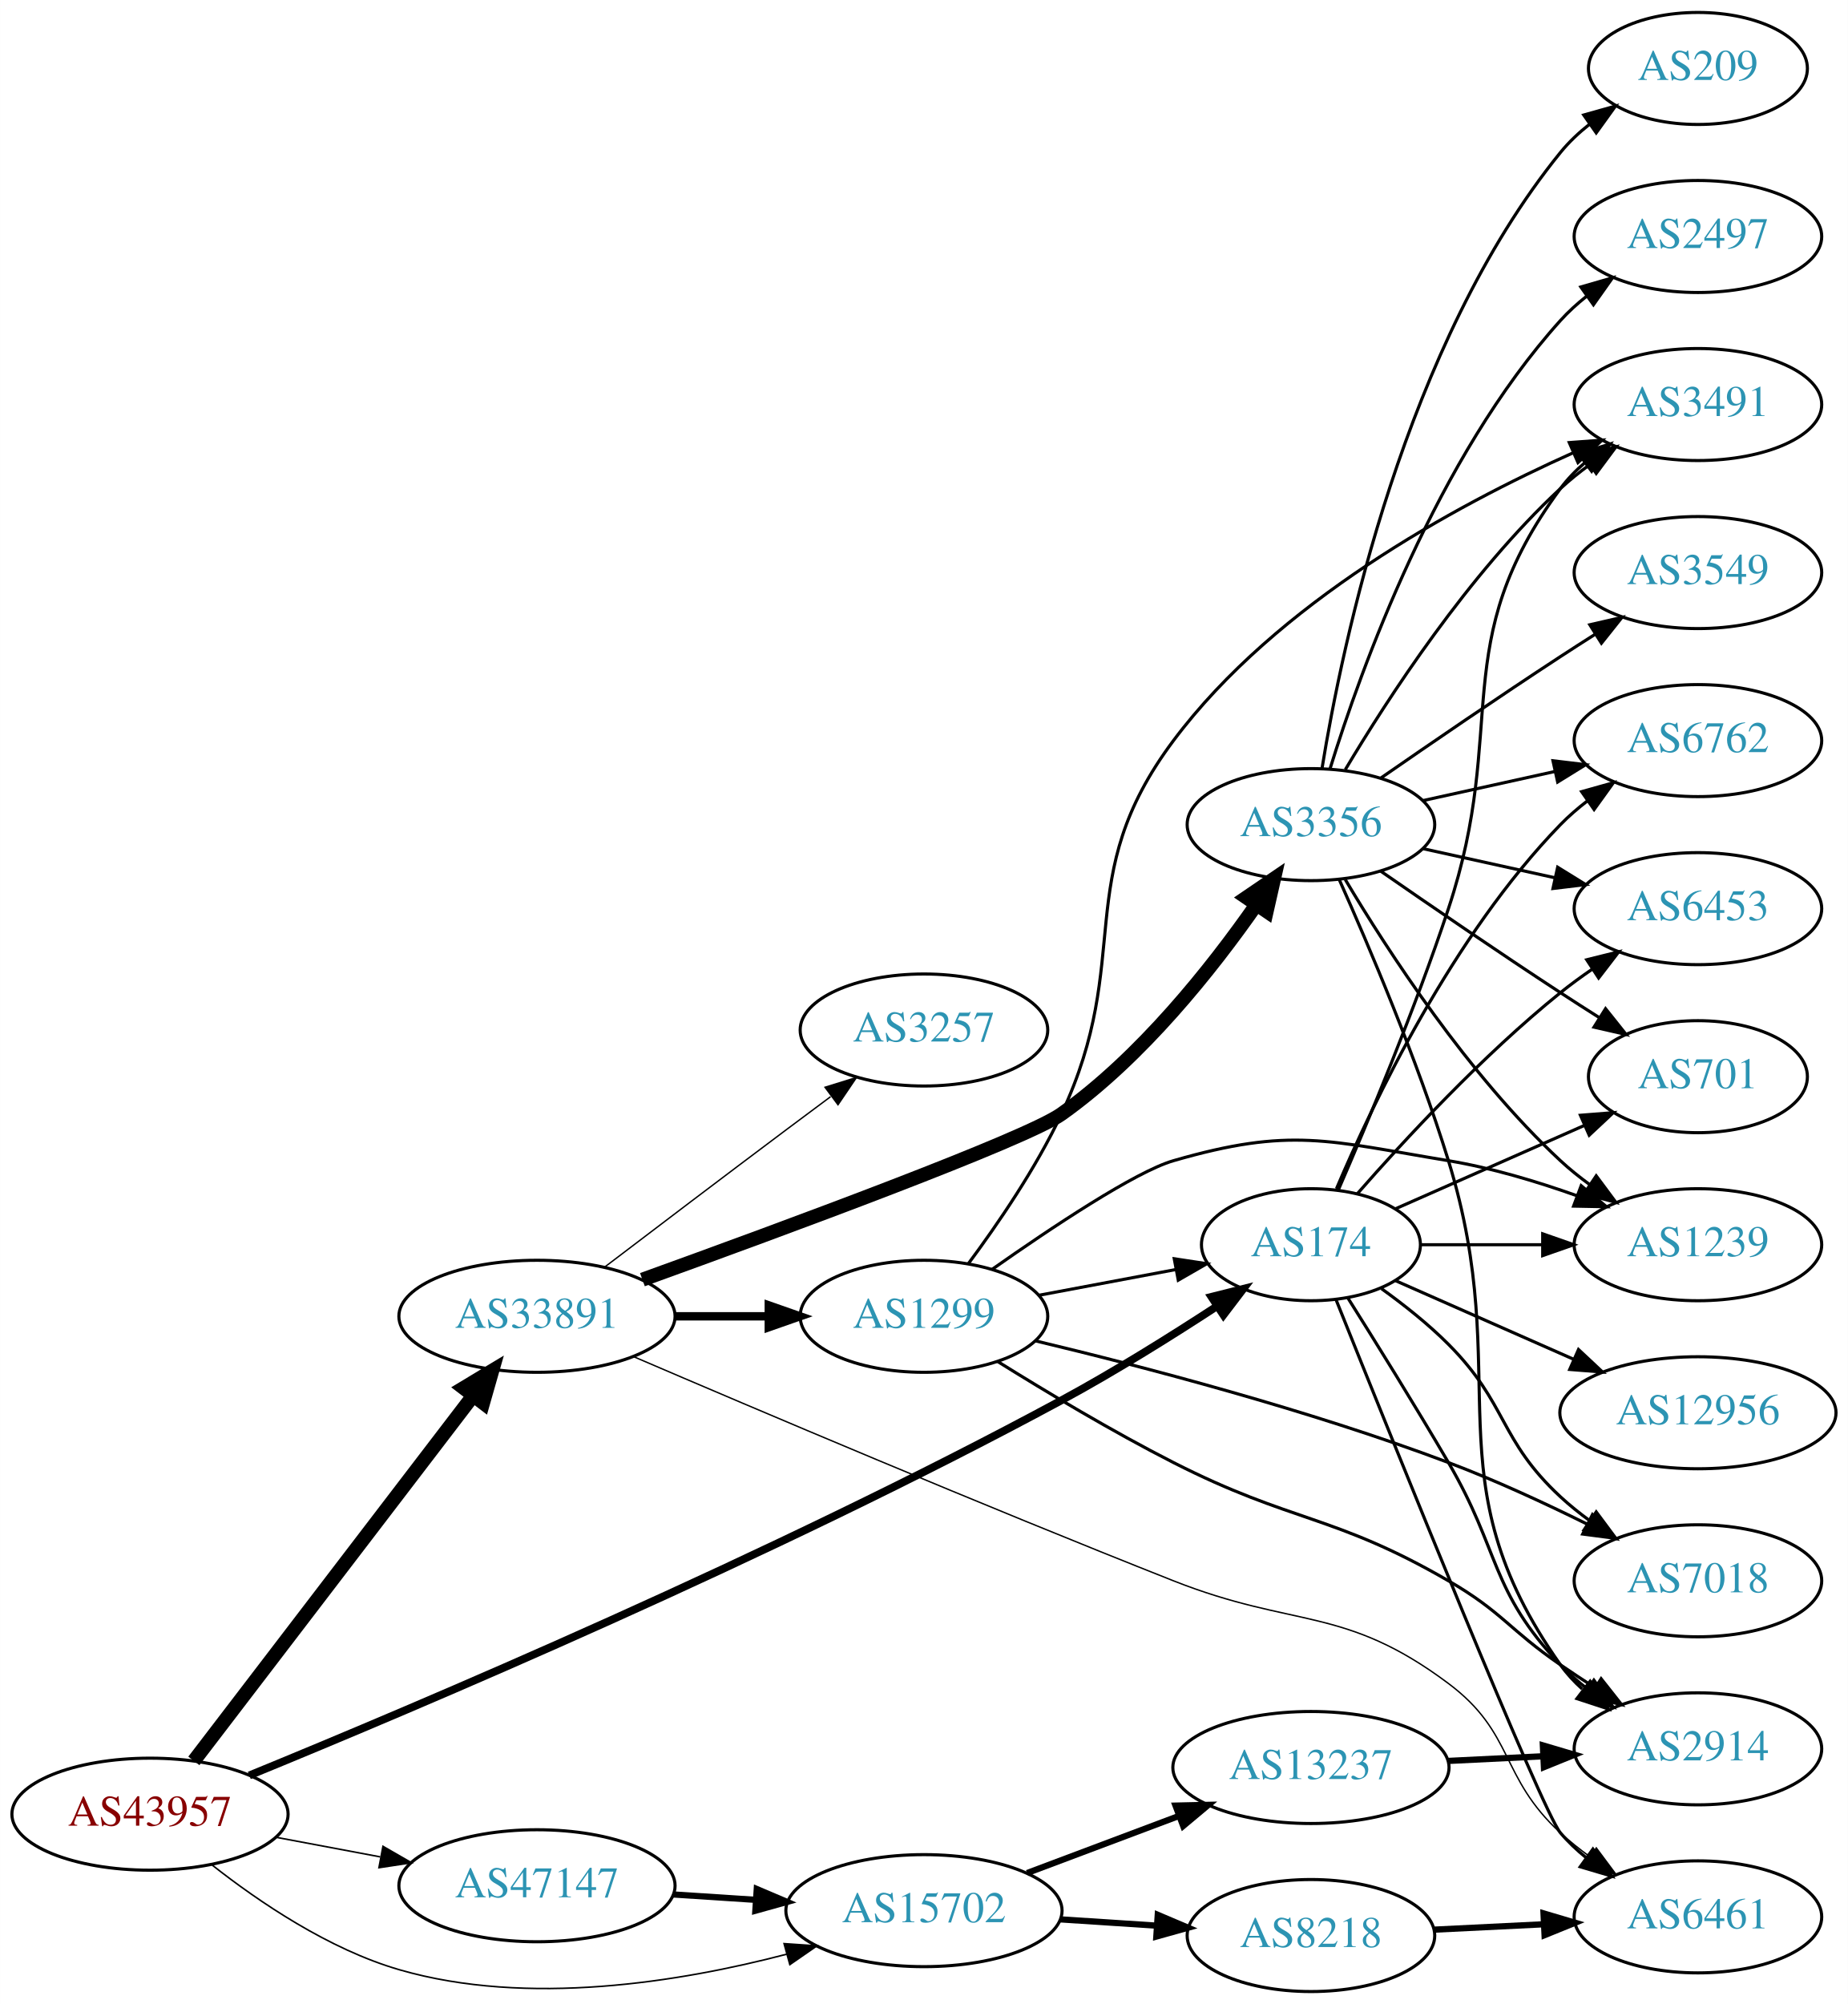
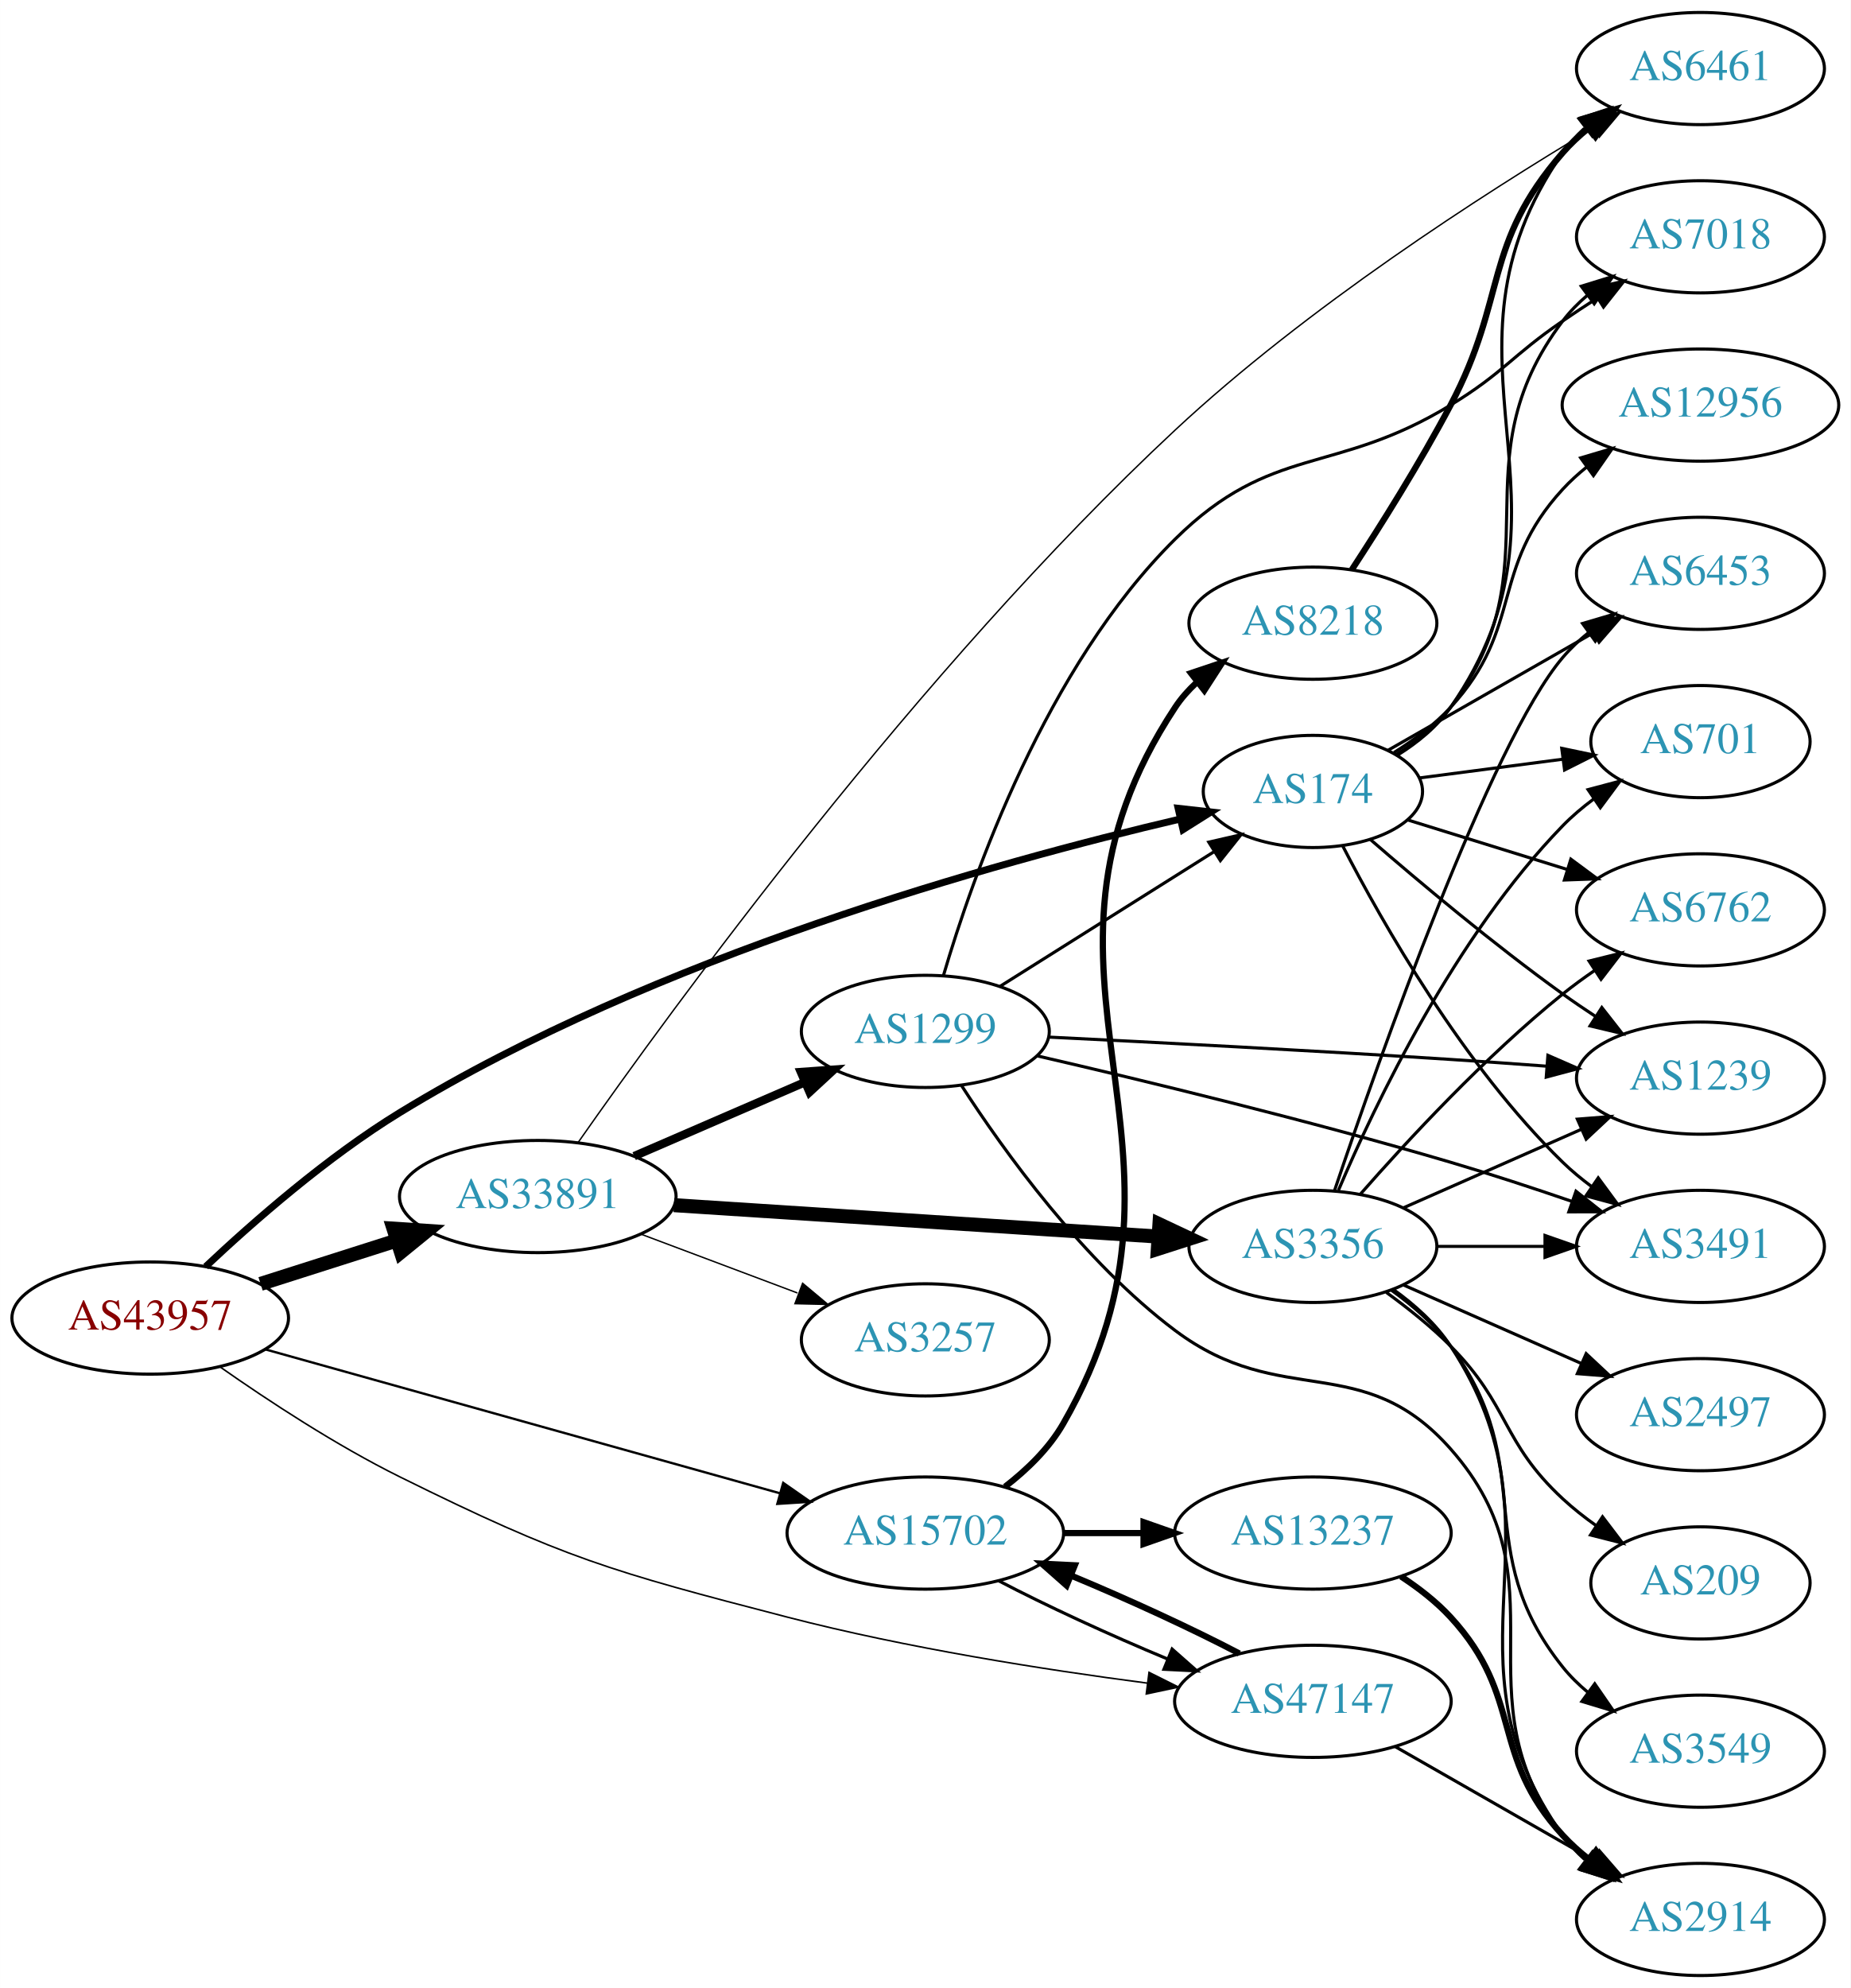
- <svg xmlns="http://www.w3.org/2000/svg" xmlns:xlink="http://www.w3.org/1999/xlink" width="594pt" height="644pt" viewBox="0.00 0.00 593.96 644.00">
-   <g id="graph0" class="graph" transform="scale(1 1) rotate(0) translate(4 640)">
-     <polygon fill="white" stroke="none" points="-4,4 -4,-640 589.961,-640 589.961,4 -4,4" />
+ <svg xmlns="http://www.w3.org/2000/svg" xmlns:xlink="http://www.w3.org/1999/xlink" width="594pt" height="638pt" viewBox="0.00 0.00 593.96 638.00">
+   <g id="graph0" class="graph" transform="scale(1 1) rotate(0) translate(4 634)">
+     <polygon fill="white" stroke="none" points="-4,4 -4,-634 589.961,-634 589.961,4 -4,4" />
    <g id="node1" class="node">
      <g id="a_node1">
        <a xlink:href="/asn/43957" xlink:title="AS43957 ~ WNT Telecommunication GmbH [AT]">
-           <ellipse fill="#ffffff" stroke="black" cx="44.196" cy="-57" rx="44.393" ry="18" />
-           <text text-anchor="middle" x="44.196" y="-53.3" font-family="Times,serif" font-size="14.00" fill="#880000">AS43957</text>
+           <ellipse fill="#ffffff" stroke="black" cx="44.196" cy="-211" rx="44.393" ry="18" />
+           <text text-anchor="middle" x="44.196" y="-207.3" font-family="Times,serif" font-size="14.00" fill="#880000">AS43957</text>
        </a>
      </g>
    </g>
    <g id="node2" class="node">
      <g id="a_node2">
        <a xlink:href="/asn/174" xlink:title="AS174 ~ Cogent Communications [US]">
-           <ellipse fill="#ffffff" stroke="black" cx="417.373" cy="-240" rx="35.194" ry="18" />
-           <text text-anchor="middle" x="417.373" y="-236.3" font-family="Times,serif" font-size="14.00" fill="#2c94b3">AS174</text>
+           <ellipse fill="#ffffff" stroke="black" cx="417.373" cy="-380" rx="35.194" ry="18" />
+           <text text-anchor="middle" x="417.373" y="-376.3" font-family="Times,serif" font-size="14.00" fill="#2c94b3">AS174</text>
        </a>
      </g>
    </g>
    <g id="edge1" class="edge">
-       <path fill="none" stroke="black" stroke-width="2.5" d="M76.121,-69.455C130.154,-91.573 244.795,-140.096 337.176,-190 354.118,-199.152 372.333,-210.536 387.017,-220.129" />
-       <polygon fill="black" stroke="black" stroke-width="2.5" points="385.387,-223.247 395.661,-225.834 389.243,-217.404 385.387,-223.247" />
+       <path fill="none" stroke="black" stroke-width="2.25" d="M61.995,-227.518C77.304,-241.931 101.029,-262.716 124.392,-277 206.158,-326.993 315.659,-357.311 374.6,-371.11" />
+       <polygon fill="black" stroke="black" stroke-width="2.25" points="374.123,-374.591 384.653,-373.417 375.689,-367.769 374.123,-374.591" />
    </g>
    <g id="node3" class="node">
      <g id="a_node3">
        <a xlink:href="/asn/15702" xlink:title="AS15702 ~ Onstage Online GmbH [AT]">
-           <ellipse fill="#ffffff" stroke="black" cx="292.98" cy="-26" rx="44.393" ry="18" />
-           <text text-anchor="middle" x="292.98" y="-22.3" font-family="Times,serif" font-size="14.00" fill="#2c94b3">AS15702</text>
+           <ellipse fill="#ffffff" stroke="black" cx="292.98" cy="-142" rx="44.393" ry="18" />
+           <text text-anchor="middle" x="292.98" y="-138.3" font-family="Times,serif" font-size="14.00" fill="#2c94b3">AS15702</text>
        </a>
      </g>
    </g>
    <g id="edge2" class="edge">
-       <path fill="none" stroke="black" stroke-width="0.5" d="M64.178,-40.646C79.344,-28.722 101.743,-13.551 124.392,-7 165.61,4.923 214.551,-3.029 248.869,-12.009" />
-       <polygon fill="black" stroke="black" stroke-width="0.5" points="248.012,-15.404 258.582,-14.681 249.869,-8.654 248.012,-15.404" />
+       <path fill="none" stroke="black" stroke-width="0.75" d="M81.081,-200.967C124.762,-188.754 198.588,-168.112 246.29,-154.775" />
+       <polygon fill="black" stroke="black" stroke-width="0.75" points="247.364,-158.109 256.053,-152.045 245.479,-151.367 247.364,-158.109" />
    </g>
    <g id="node4" class="node">
      <g id="a_node4">
        <a xlink:href="/asn/33891" xlink:title="AS33891 ~ CORE-BACKBONE GMBH GLOBAL NETWORK [DE]">
-           <ellipse fill="#ffffff" stroke="black" cx="168.588" cy="-217" rx="44.393" ry="18" />
-           <text text-anchor="middle" x="168.588" y="-213.3" font-family="Times,serif" font-size="14.00" fill="#2c94b3">AS33891</text>
+           <ellipse fill="#ffffff" stroke="black" cx="168.588" cy="-250" rx="44.393" ry="18" />
+           <text text-anchor="middle" x="168.588" y="-246.3" font-family="Times,serif" font-size="14.00" fill="#2c94b3">AS33891</text>
        </a>
      </g>
    </g>
    <g id="edge3" class="edge">
-       <path fill="none" stroke="black" stroke-width="4.5" d="M58.294,-74.123C79.806,-102.244 122.737,-158.367 147.916,-191.283" />
-       <polygon fill="black" stroke="black" stroke-width="4.5" points="145.01,-193.965 154.213,-199.515 151.265,-189.18 145.01,-193.965" />
+       <path fill="none" stroke="black" stroke-width="4.5" d="M79.615,-221.967C93.172,-226.288 108.914,-231.304 123.302,-235.888" />
+       <polygon fill="black" stroke="black" stroke-width="4.5" points="122.28,-239.695 133.004,-238.98 124.671,-232.192 122.28,-239.695" />
    </g>
    <g id="node5" class="node">
      <g id="a_node5">
        <a xlink:href="/asn/47147" xlink:title="AS47147 ~ ANEXIA Internetdienstleistungs GmbH [AT]">
-           <ellipse fill="#ffffff" stroke="black" cx="168.588" cy="-34" rx="44.393" ry="18" />
-           <text text-anchor="middle" x="168.588" y="-30.3" font-family="Times,serif" font-size="14.00" fill="#2c94b3">AS47147</text>
+           <ellipse fill="#ffffff" stroke="black" cx="417.373" cy="-88" rx="44.393" ry="18" />
+           <text text-anchor="middle" x="417.373" y="-84.3" font-family="Times,serif" font-size="14.00" fill="#2c94b3">AS47147</text>
        </a>
      </g>
    </g>
    <g id="edge4" class="edge">
-       <path fill="none" stroke="black" stroke-width="0.5" d="M84.595,-49.596C95.296,-47.585 107.019,-45.382 118.196,-43.282" />
-       <polygon fill="black" stroke="black" stroke-width="0.5" points="119.081,-46.677 128.263,-41.39 117.788,-39.797 119.081,-46.677" />
+       <path fill="none" stroke="black" stroke-width="0.5" d="M66.603,-195.331C82.111,-184.457 103.873,-170.156 124.392,-160 177.083,-133.92 191.87,-129.74 248.784,-115 286.92,-105.123 330.922,-98.199 364.267,-93.838" />
+       <polygon fill="black" stroke="black" stroke-width="0.5" points="364.778,-97.301 374.255,-92.566 363.893,-90.357 364.778,-97.301" />
    </g>
    <g id="node6" class="node">
      <g id="a_node6">
-         <a xlink:href="/asn/6762" xlink:title="AS6762 ~ TELECOM ITALIA SPARKLE S.p.A. [IT]">
-           <ellipse fill="#ffffff" stroke="black" cx="541.765" cy="-402" rx="39.794" ry="18" />
-           <text text-anchor="middle" x="541.765" y="-398.3" font-family="Times,serif" font-size="14.00" fill="#2c94b3">AS6762</text>
+         <a xlink:href="/asn/3491" xlink:title="AS3491 ~ PCCW Global, Inc. [US]">
+           <ellipse fill="#ffffff" stroke="black" cx="541.765" cy="-234" rx="39.794" ry="18" />
+           <text text-anchor="middle" x="541.765" y="-230.3" font-family="Times,serif" font-size="14.00" fill="#2c94b3">AS3491</text>
        </a>
      </g>
    </g>
    <g id="edge5" class="edge">
-       <path fill="none" stroke="black" d="M425.563,-257.975C437.33,-285.682 462.904,-339.348 497.569,-375 500.189,-377.695 503.129,-380.239 506.212,-382.608" />
-       <polygon fill="black" stroke="black" points="504.379,-385.597 514.581,-388.455 508.388,-379.859 504.379,-385.597" />
+       <path fill="none" stroke="black" d="M426.911,-362.581C439.686,-337.804 465.712,-291.959 497.569,-261 500.413,-258.236 503.586,-255.612 506.885,-253.163" />
+       <polygon fill="black" stroke="black" points="508.951,-255.991 515.233,-247.459 505.002,-250.212 508.951,-255.991" />
    </g>
    <g id="node7" class="node">
      <g id="a_node7">
-         <a xlink:href="/asn/3491" xlink:title="AS3491 ~ PCCW Global, Inc. [US]">
-           <ellipse fill="#ffffff" stroke="black" cx="541.765" cy="-510" rx="39.794" ry="18" />
-           <text text-anchor="middle" x="541.765" y="-506.3" font-family="Times,serif" font-size="14.00" fill="#2c94b3">AS3491</text>
+         <a xlink:href="/asn/6762" xlink:title="AS6762 ~ TELECOM ITALIA SPARKLE S.p.A. [IT]">
+           <ellipse fill="#ffffff" stroke="black" cx="541.765" cy="-342" rx="39.794" ry="18" />
+           <text text-anchor="middle" x="541.765" y="-338.3" font-family="Times,serif" font-size="14.00" fill="#2c94b3">AS6762</text>
        </a>
      </g>
    </g>
    <g id="edge6" class="edge">
-       <path fill="none" stroke="black" d="M426.223,-257.72C435.435,-278.918 450.816,-315.61 461.569,-348 481.134,-406.934 460.665,-433.059 497.569,-483 499.802,-486.023 502.485,-488.786 505.406,-491.293" />
-       <polygon fill="black" stroke="black" points="503.432,-494.186 513.549,-497.331 507.601,-488.563 503.432,-494.186" />
+       <path fill="none" stroke="black" d="M447.689,-370.898C463.059,-366.126 482.152,-360.198 499.038,-354.955" />
+       <polygon fill="black" stroke="black" points="500.168,-358.269 508.68,-351.962 498.092,-351.584 500.168,-358.269" />
    </g>
    <g id="node8" class="node">
      <g id="a_node8">
        <a xlink:href="/asn/6453" xlink:title="AS6453 ~ TATA COMMUNICATIONS (AMERICA) INC [US]">
-           <ellipse fill="#ffffff" stroke="black" cx="541.765" cy="-348" rx="39.794" ry="18" />
-           <text text-anchor="middle" x="541.765" y="-344.3" font-family="Times,serif" font-size="14.00" fill="#2c94b3">AS6453</text>
+           <ellipse fill="#ffffff" stroke="black" cx="541.765" cy="-450" rx="39.794" ry="18" />
+           <text text-anchor="middle" x="541.765" y="-446.3" font-family="Times,serif" font-size="14.00" fill="#2c94b3">AS6453</text>
        </a>
      </g>
    </g>
    <g id="edge7" class="edge">
-       <path fill="none" stroke="black" d="M432.246,-256.345C447.316,-273.559 472.594,-300.901 497.569,-321 500.824,-323.62 504.349,-326.192 507.934,-328.646" />
-       <polygon fill="black" stroke="black" points="506.021,-331.577 516.306,-334.121 509.852,-325.719 506.021,-331.577" />
+       <path fill="none" stroke="black" d="M441.394,-393.166C459.972,-403.792 486.366,-418.888 507.284,-430.851" />
+       <polygon fill="black" stroke="black" points="505.749,-434.005 516.167,-435.932 509.224,-427.929 505.749,-434.005" />
    </g>
    <g id="node9" class="node">
      <g id="a_node9">
-         <a xlink:href="/asn/7018" xlink:title="AS7018 ~ AT&amp;T Services, Inc. [US]">
-           <ellipse fill="#ffffff" stroke="black" cx="541.765" cy="-132" rx="39.794" ry="18" />
-           <text text-anchor="middle" x="541.765" y="-128.3" font-family="Times,serif" font-size="14.00" fill="#2c94b3">AS7018</text>
+         <a xlink:href="/asn/701" xlink:title="AS701 ~ UUNET [US]">
+           <ellipse fill="#ffffff" stroke="black" cx="541.765" cy="-396" rx="35.194" ry="18" />
+           <text text-anchor="middle" x="541.765" y="-392.3" font-family="Times,serif" font-size="14.00" fill="#2c94b3">AS701</text>
        </a>
      </g>
    </g>
    <g id="edge8" class="edge">
-       <path fill="none" stroke="black" d="M440.049,-225.883C447.271,-220.688 455.114,-214.48 461.569,-208 480.639,-188.854 477.757,-177.379 497.569,-159 500.476,-156.303 503.69,-153.722 507.015,-151.3" />
-       <polygon fill="black" stroke="black" points="509.074,-154.132 515.393,-145.629 505.15,-148.335 509.074,-154.132" />
+       <path fill="none" stroke="black" d="M451.494,-384.33C465.644,-386.18 482.351,-388.364 497.462,-390.339" />
+       <polygon fill="black" stroke="black" points="497.248,-393.841 507.617,-391.667 498.155,-386.9 497.248,-393.841" />
    </g>
    <g id="node10" class="node">
      <g id="a_node10">
        <a xlink:href="/asn/1239" xlink:title="AS1239 ~ Sprint [US]">
-           <ellipse fill="#ffffff" stroke="black" cx="541.765" cy="-240" rx="39.794" ry="18" />
-           <text text-anchor="middle" x="541.765" y="-236.3" font-family="Times,serif" font-size="14.00" fill="#2c94b3">AS1239</text>
+           <ellipse fill="#ffffff" stroke="black" cx="541.765" cy="-288" rx="39.794" ry="18" />
+           <text text-anchor="middle" x="541.765" y="-284.3" font-family="Times,serif" font-size="14.00" fill="#2c94b3">AS1239</text>
        </a>
      </g>
    </g>
    <g id="edge9" class="edge">
-       <path fill="none" stroke="black" d="M452.791,-240C464.842,-240 478.618,-240 491.636,-240" />
-       <polygon fill="black" stroke="black" points="491.866,-243.5 501.866,-240 491.866,-236.5 491.866,-243.5" />
+       <path fill="none" stroke="black" d="M435.783,-364.611C451.495,-350.994 475.466,-330.878 497.569,-315 500.962,-312.562 504.575,-310.104 508.21,-307.717" />
+       <polygon fill="black" stroke="black" points="510.107,-310.658 516.639,-302.317 506.331,-304.764 510.107,-310.658" />
    </g>
    <g id="node11" class="node">
      <g id="a_node11">
-         <a xlink:href="/asn/701" xlink:title="AS701 ~ UUNET [US]">
-           <ellipse fill="#ffffff" stroke="black" cx="541.765" cy="-294" rx="35.194" ry="18" />
-           <text text-anchor="middle" x="541.765" y="-290.3" font-family="Times,serif" font-size="14.00" fill="#2c94b3">AS701</text>
+         <a xlink:href="/asn/7018" xlink:title="AS7018 ~ AT&amp;T Services, Inc. [US]">
+           <ellipse fill="#ffffff" stroke="black" cx="541.765" cy="-558" rx="39.794" ry="18" />
+           <text text-anchor="middle" x="541.765" y="-554.3" font-family="Times,serif" font-size="14.00" fill="#2c94b3">AS7018</text>
        </a>
      </g>
    </g>
    <g id="edge10" class="edge">
-       <path fill="none" stroke="black" d="M444.629,-251.584C462.295,-259.379 485.803,-269.75 505.15,-278.287" />
-       <polygon fill="black" stroke="black" points="503.99,-281.6 514.552,-282.435 506.816,-275.196 503.99,-281.6" />
+       <path fill="none" stroke="black" d="M444.151,-391.88C450.602,-395.895 456.982,-400.933 461.569,-407 496.177,-452.776 462.96,-485.224 497.569,-531 499.835,-533.998 502.54,-536.745 505.475,-539.241" />
+       <polygon fill="black" stroke="black" points="503.513,-542.143 513.637,-545.265 507.669,-536.511 503.513,-542.143" />
    </g>
    <g id="node12" class="node">
      <g id="a_node12">
-         <a xlink:href="/asn/2914" xlink:title="AS2914 ~ NTT America, Inc. [US]">
-           <ellipse fill="#ffffff" stroke="black" cx="541.765" cy="-78" rx="39.794" ry="18" />
-           <text text-anchor="middle" x="541.765" y="-74.3" font-family="Times,serif" font-size="14.00" fill="#2c94b3">AS2914</text>
+         <a xlink:href="/asn/6461" xlink:title="AS6461 ~ Zayo Bandwidth [US]">
+           <ellipse fill="#ffffff" stroke="black" cx="541.765" cy="-612" rx="39.794" ry="18" />
+           <text text-anchor="middle" x="541.765" y="-608.3" font-family="Times,serif" font-size="14.00" fill="#2c94b3">AS6461</text>
        </a>
      </g>
    </g>
    <g id="edge11" class="edge">
-       <path fill="none" stroke="black" d="M429.251,-222.877C438.126,-208.788 450.896,-188.242 461.569,-170 478.244,-141.496 474.842,-128.96 497.569,-105 500.155,-102.273 503.074,-99.707 506.142,-97.324" />
-       <polygon fill="black" stroke="black" points="508.321,-100.071 514.491,-91.459 504.297,-94.344 508.321,-100.071" />
+       <path fill="none" stroke="black" d="M444.49,-391.635C450.941,-395.65 457.237,-400.748 461.569,-407 507.532,-473.347 451.605,-518.653 497.569,-585 499.533,-587.835 501.901,-590.433 504.505,-592.8" />
+       <polygon fill="black" stroke="black" points="502.791,-595.898 512.853,-599.216 507.057,-590.348 502.791,-595.898" />
    </g>
    <g id="node13" class="node">
      <g id="a_node13">
        <a xlink:href="/asn/12956" xlink:title="AS12956 ~ TELXIUS [ES]">
-           <ellipse fill="#ffffff" stroke="black" cx="541.765" cy="-186" rx="44.393" ry="18" />
-           <text text-anchor="middle" x="541.765" y="-182.3" font-family="Times,serif" font-size="14.00" fill="#2c94b3">AS12956</text>
+           <ellipse fill="#ffffff" stroke="black" cx="541.765" cy="-504" rx="44.393" ry="18" />
+           <text text-anchor="middle" x="541.765" y="-500.3" font-family="Times,serif" font-size="14.00" fill="#2c94b3">AS12956</text>
        </a>
      </g>
    </g>
    <g id="edge12" class="edge">
-       <path fill="none" stroke="black" d="M444.629,-228.416C461.333,-221.046 483.261,-211.371 501.956,-203.123" />
-       <polygon fill="black" stroke="black" points="503.378,-206.321 511.114,-199.082 500.552,-199.917 503.378,-206.321" />
+       <path fill="none" stroke="black" d="M443.408,-392.5C449.856,-396.518 456.42,-401.402 461.569,-407 485.251,-432.75 473.887,-451.25 497.569,-477 499.915,-479.551 502.555,-481.953 505.344,-484.193" />
+       <polygon fill="black" stroke="black" points="503.32,-487.05 513.478,-490.063 507.417,-481.373 503.32,-487.05" />
+     </g>
+     <g id="edge15" class="edge">
+       <path fill="none" stroke="black" d="M316.429,-126.731C331.591,-118.771 352.144,-109.306 370.669,-101.611" />
+       <polygon fill="black" stroke="black" points="372.185,-104.772 380.132,-97.765 369.55,-98.287 372.185,-104.772" />
    </g>
    <g id="node14" class="node">
      <g id="a_node14">
-         <a xlink:href="/asn/6461" xlink:title="AS6461 ~ Zayo Bandwidth [US]">
-           <ellipse fill="#ffffff" stroke="black" cx="541.765" cy="-24" rx="39.794" ry="18" />
-           <text text-anchor="middle" x="541.765" y="-20.3" font-family="Times,serif" font-size="14.00" fill="#2c94b3">AS6461</text>
+         <a xlink:href="/asn/8218" xlink:title="AS8218 ~ legacy Neotelecoms [FR]">
+           <ellipse fill="#ffffff" stroke="black" cx="417.373" cy="-434" rx="39.794" ry="18" />
+           <text text-anchor="middle" x="417.373" y="-430.3" font-family="Times,serif" font-size="14.00" fill="#2c94b3">AS8218</text>
        </a>
      </g>
    </g>
    <g id="edge13" class="edge">
-       <path fill="none" stroke="black" d="M425.443,-222.319C443.738,-176.682 491.621,-57.997 497.569,-51 500.003,-48.136 502.819,-45.479 505.824,-43.039" />
-       <polygon fill="black" stroke="black" points="508.013,-45.776 514.084,-37.094 503.923,-40.095 508.013,-45.776" />
+       <path fill="none" stroke="black" stroke-width="2" d="M318.542,-156.863C325.621,-162.331 332.648,-169.138 337.176,-177 388.816,-266.659 316.154,-320.665 373.176,-407 375.077,-409.878 377.402,-412.506 379.976,-414.893" />
+       <polygon fill="black" stroke="black" stroke-width="2" points="378.233,-417.97 388.277,-421.341 382.527,-412.442 378.233,-417.97" />
    </g>
    <g id="node15" class="node">
      <g id="a_node15">
        <a xlink:href="/asn/13237" xlink:title="AS13237 ~ European Backbone of AS13237 [DE]">
-           <ellipse fill="#ffffff" stroke="black" cx="417.373" cy="-72" rx="44.393" ry="18" />
-           <text text-anchor="middle" x="417.373" y="-68.3" font-family="Times,serif" font-size="14.00" fill="#2c94b3">AS13237</text>
+           <ellipse fill="#ffffff" stroke="black" cx="417.373" cy="-142" rx="44.393" ry="18" />
+           <text text-anchor="middle" x="417.373" y="-138.3" font-family="Times,serif" font-size="14.00" fill="#2c94b3">AS13237</text>
        </a>
      </g>
    </g>
    <g id="edge14" class="edge">
-       <path fill="none" stroke="black" stroke-width="2" d="M326.137,-38.086C341.035,-43.685 358.922,-50.408 374.827,-56.386" />
-       <polygon fill="black" stroke="black" stroke-width="2" points="373.838,-59.753 384.43,-59.995 376.301,-53.2 373.838,-59.753" />
-     </g>
-     <g id="node16" class="node">
-       <g id="a_node16">
-         <a xlink:href="/asn/8218" xlink:title="AS8218 ~ legacy Neotelecoms [FR]">
-           <ellipse fill="#ffffff" stroke="black" cx="417.373" cy="-18" rx="39.794" ry="18" />
-           <text text-anchor="middle" x="417.373" y="-14.3" font-family="Times,serif" font-size="14.00" fill="#2c94b3">AS8218</text>
-         </a>
-       </g>
-     </g>
-     <g id="edge15" class="edge">
-       <path fill="none" stroke="black" stroke-width="2" d="M336.787,-23.202C346.817,-22.546 357.574,-21.843 367.834,-21.173" />
-       <polygon fill="black" stroke="black" stroke-width="2" points="368.133,-24.661 377.883,-20.516 367.676,-17.676 368.133,-24.661" />
-     </g>
-     <g id="edge21" class="edge">
-       <path fill="none" stroke="black" stroke-width="0.45" d="M199.453,-204.111C239.005,-187.137 311.019,-156.568 373.176,-132 412.175,-116.586 427.991,-124.12 461.569,-99 482.921,-83.026 477.93,-69.039 497.569,-51 500.489,-48.317 503.712,-45.746 507.042,-43.329" />
-       <polygon fill="black" stroke="black" stroke-width="0.45" points="509.1,-46.163 515.427,-37.665 505.181,-40.362 509.1,-46.163" />
+       <path fill="none" stroke="black" stroke-width="2" d="M337.476,-142C345.682,-142 354.353,-142 362.826,-142" />
+       <polygon fill="black" stroke="black" stroke-width="2" points="363.017,-145.5 373.017,-142 363.017,-138.5 363.017,-145.5" />
+     </g>
+     <g id="edge22" class="edge">
+       <path fill="none" stroke="black" stroke-width="0.45" d="M181.568,-267.4C211.073,-309.544 290.853,-419.27 373.176,-496 415.353,-535.311 471.732,-571.573 507.148,-592.742" />
+       <polygon fill="black" stroke="black" stroke-width="0.45" points="505.726,-595.968 516.115,-598.047 509.291,-589.943 505.726,-595.968" />
    </g>
    <g id="node17" class="node">
      <g id="a_node17">
-         <a xlink:href="/asn/3356" xlink:title="AS3356 ~ Level 3 Parent, LLC [US]">
-           <ellipse fill="#ffffff" stroke="black" cx="417.373" cy="-375" rx="39.794" ry="18" />
-           <text text-anchor="middle" x="417.373" y="-371.3" font-family="Times,serif" font-size="14.00" fill="#2c94b3">AS3356</text>
-         </a>
-       </g>
-     </g>
-     <g id="edge18" class="edge">
-       <path fill="none" stroke="black" stroke-width="4.5" d="M202.482,-228.771C247.96,-245.196 325.76,-273.889 337.176,-282 362.893,-300.27 385.462,-328.707 399.86,-349.328" />
-       <polygon fill="black" stroke="black" stroke-width="4.5" points="396.632,-351.584 405.515,-357.634 403.142,-347.152 396.632,-351.584" />
+         <a xlink:href="/asn/1299" xlink:title="AS1299 ~ Telia Carrier [EU]">
+           <ellipse fill="#ffffff" stroke="black" cx="292.98" cy="-303" rx="39.794" ry="18" />
+           <text text-anchor="middle" x="292.98" y="-299.3" font-family="Times,serif" font-size="14.00" fill="#2c94b3">AS1299</text>
+         </a>
+       </g>
+     </g>
+     <g id="edge20" class="edge">
+       <path fill="none" stroke="black" stroke-width="2.7" d="M199.529,-262.965C216.009,-270.102 236.624,-279.029 254.202,-286.641" />
+       <polygon fill="black" stroke="black" stroke-width="2.7" points="253.043,-289.953 263.61,-290.715 255.825,-283.529 253.043,-289.953" />
    </g>
    <g id="node18" class="node">
      <g id="a_node18">
-         <a xlink:href="/asn/1299" xlink:title="AS1299 ~ Telia Carrier [EU]">
-           <ellipse fill="#ffffff" stroke="black" cx="292.98" cy="-217" rx="39.794" ry="18" />
-           <text text-anchor="middle" x="292.98" y="-213.3" font-family="Times,serif" font-size="14.00" fill="#2c94b3">AS1299</text>
-         </a>
-       </g>
-     </g>
-     <g id="edge19" class="edge">
-       <path fill="none" stroke="black" stroke-width="2.7" d="M213.084,-217C222.773,-217 233.11,-217 243.002,-217" />
-       <polygon fill="black" stroke="black" stroke-width="2.7" points="243.105,-220.5 253.105,-217 243.105,-213.5 243.105,-220.5" />
+         <a xlink:href="/asn/3356" xlink:title="AS3356 ~ Level 3 Parent, LLC [US]">
+           <ellipse fill="#ffffff" stroke="black" cx="417.373" cy="-234" rx="39.794" ry="18" />
+           <text text-anchor="middle" x="417.373" y="-230.3" font-family="Times,serif" font-size="14.00" fill="#2c94b3">AS3356</text>
+         </a>
+       </g>
+     </g>
+     <g id="edge21" class="edge">
+       <path fill="none" stroke="black" stroke-width="4.5" d="M212.293,-247.231C255.552,-244.427 322.372,-240.094 367.667,-237.158" />
+       <polygon fill="black" stroke="black" stroke-width="4.5" points="368.115,-241.075 377.839,-236.498 367.605,-233.216 368.115,-241.075" />
    </g>
    <g id="node19" class="node">
      <g id="a_node19">
        <a xlink:href="/asn/3257" xlink:title="AS3257 ~ GTT [DE]">
-           <ellipse fill="#ffffff" stroke="black" cx="292.98" cy="-309" rx="39.794" ry="18" />
-           <text text-anchor="middle" x="292.98" y="-305.3" font-family="Times,serif" font-size="14.00" fill="#2c94b3">AS3257</text>
-         </a>
-       </g>
-     </g>
-     <g id="edge20" class="edge">
-       <path fill="none" stroke="black" stroke-width="0.45" d="M190.385,-232.852C206.332,-244.984 228.905,-262.107 248.784,-277 253.359,-280.427 258.218,-284.047 262.962,-287.57" />
-       <polygon fill="black" stroke="black" stroke-width="0.45" points="261.175,-290.602 271.293,-293.745 265.344,-284.978 261.175,-290.602" />
+           <ellipse fill="#ffffff" stroke="black" cx="292.98" cy="-204" rx="39.794" ry="18" />
+           <text text-anchor="middle" x="292.98" y="-200.3" font-family="Times,serif" font-size="14.00" fill="#2c94b3">AS3257</text>
+         </a>
+       </g>
+     </g>
+     <g id="edge23" class="edge">
+       <path fill="none" stroke="black" stroke-width="0.45" d="M201.745,-237.914C217.112,-232.139 235.659,-225.168 251.932,-219.052" />
+       <polygon fill="black" stroke="black" stroke-width="0.45" points="253.592,-222.167 261.721,-215.373 251.129,-215.615 253.592,-222.167" />
+     </g>
+     <g id="edge19" class="edge">
+       <path fill="none" stroke="black" stroke-width="2" d="M393.779,-103.345C378.661,-111.274 358.23,-120.682 339.792,-128.344" />
+       <polygon fill="black" stroke="black" stroke-width="2" points="338.316,-125.166 330.371,-132.175 340.953,-131.651 338.316,-125.166" />
+     </g>
+     <g id="node16" class="node">
+       <g id="a_node16">
+         <a xlink:href="/asn/2914" xlink:title="AS2914 ~ NTT America, Inc. [US]">
+           <ellipse fill="#ffffff" stroke="black" cx="541.765" cy="-18" rx="39.794" ry="18" />
+           <text text-anchor="middle" x="541.765" y="-14.3" font-family="Times,serif" font-size="14.00" fill="#2c94b3">AS2914</text>
+         </a>
+       </g>
+     </g>
+     <g id="edge18" class="edge">
+       <path fill="none" stroke="black" d="M443.732,-73.496C462.191,-62.939 487.366,-48.541 507.447,-37.056" />
+       <polygon fill="black" stroke="black" points="509.33,-40.011 516.273,-32.008 505.854,-33.934 509.33,-40.011" />
+     </g>
+     <g id="edge16" class="edge">
+       <path fill="none" stroke="black" stroke-width="2" d="M429.869,-451.167C438.983,-465.109 451.772,-485.434 461.569,-504 479.954,-538.842 471.735,-555.258 497.569,-585 500.033,-587.838 502.87,-590.477 505.888,-592.906" />
+       <polygon fill="black" stroke="black" stroke-width="2" points="503.998,-595.858 514.166,-598.836 508.075,-590.167 503.998,-595.858" />
+     </g>
+     <g id="edge17" class="edge">
+       <path fill="none" stroke="black" stroke-width="2" d="M445.66,-128.063C451.363,-124.337 457.019,-119.947 461.569,-115 485.251,-89.25 473.887,-70.75 497.569,-45 500.113,-42.233 503.003,-39.641 506.054,-37.242" />
+       <polygon fill="black" stroke="black" stroke-width="2" points="508.236,-39.986 514.378,-31.354 504.193,-34.271 508.236,-39.986" />
    </g>
    <g id="edge36" class="edge">
-       <path fill="none" stroke="black" stroke-width="2" d="M212.395,-31.202C220.917,-30.645 229.964,-30.054 238.784,-29.477" />
-       <polygon fill="black" stroke="black" stroke-width="2" points="239.24,-32.955 248.991,-28.81 238.784,-25.97 239.24,-32.955" />
-     </g>
-     <g id="edge16" class="edge">
-       <path fill="none" stroke="black" stroke-width="2" d="M461.523,-74.115C471.331,-74.596 481.817,-75.11 491.845,-75.602" />
-       <polygon fill="black" stroke="black" stroke-width="2" points="491.922,-79.11 502.081,-76.104 492.264,-72.118 491.922,-79.11" />
-     </g>
-     <g id="edge17" class="edge">
-       <path fill="none" stroke="black" stroke-width="2" d="M457.098,-19.898C468.256,-20.445 480.572,-21.049 492.244,-21.621" />
-       <polygon fill="black" stroke="black" stroke-width="2" points="492.132,-25.12 502.291,-22.114 492.474,-18.128 492.132,-25.12" />
+       <path fill="none" stroke="black" d="M317.001,-317.483C336.39,-329.681 364.292,-347.235 385.596,-360.638" />
+       <polygon fill="black" stroke="black" points="383.951,-363.738 394.279,-366.1 387.679,-357.813 383.951,-363.738" />
+     </g>
+     <g id="edge33" class="edge">
+       <path fill="none" stroke="black" d="M328.872,-295.147C362.931,-287.272 416.116,-274.418 461.569,-261 474.321,-257.235 488.078,-252.711 500.492,-248.452" />
+       <polygon fill="black" stroke="black" points="501.815,-251.698 510.115,-245.112 499.52,-245.084 501.815,-251.698" />
+     </g>
+     <g id="edge35" class="edge">
+       <path fill="none" stroke="black" d="M332.601,-301.167C366.578,-299.497 417.373,-296.861 461.569,-294 471.579,-293.352 482.296,-292.588 492.509,-291.826" />
+       <polygon fill="black" stroke="black" points="492.802,-295.314 502.509,-291.069 492.273,-288.334 492.802,-295.314" />
+     </g>
+     <g id="edge34" class="edge">
+       <path fill="none" stroke="black" d="M298.789,-320.919C308.17,-352.838 331.709,-420.022 373.176,-461 404.251,-491.708 424.282,-481.235 461.569,-504 478.639,-514.422 481.074,-519.689 497.569,-531 501.097,-533.419 504.834,-535.889 508.576,-538.302" />
+       <polygon fill="black" stroke="black" points="506.897,-541.382 517.216,-543.784 510.647,-535.472 506.897,-541.382" />
+     </g>
+     <g id="edge37" class="edge">
+       <path fill="none" stroke="black" d="M304.6,-285.609C318.213,-264.555 343.62,-229.168 373.176,-207 407.386,-181.342 433.254,-201.045 461.569,-169 499.567,-125.995 462.96,-90.776 497.569,-45 499.835,-42.002 502.54,-39.255 505.475,-36.759" />
+       <polygon fill="black" stroke="black" points="507.669,-39.489 513.637,-30.735 503.513,-33.857 507.669,-39.489" />
+     </g>
+     <g id="edge31" class="edge">
+       <path fill="none" stroke="black" d="M457.098,-234C468.037,-234 480.087,-234 491.553,-234" />
+       <polygon fill="black" stroke="black" points="491.871,-237.5 501.871,-234 491.871,-230.5 491.871,-237.5" />
+     </g>
+     <g id="edge32" class="edge">
+       <path fill="none" stroke="black" d="M432.525,-250.663C447.626,-267.894 472.747,-295.024 497.569,-315 500.824,-317.62 504.349,-320.192 507.934,-322.646" />
+       <polygon fill="black" stroke="black" points="506.021,-325.577 516.306,-328.121 509.852,-319.719 506.021,-325.577" />
+     </g>
+     <g id="edge30" class="edge">
+       <path fill="none" stroke="black" d="M424.351,-252.026C438.442,-293.774 474.297,-395.621 497.569,-423 500.003,-425.864 502.819,-428.521 505.824,-430.961" />
+       <polygon fill="black" stroke="black" points="503.923,-433.905 514.084,-436.906 508.013,-428.224 503.923,-433.905" />
+     </g>
+     <g id="edge29" class="edge">
+       <path fill="none" stroke="black" d="M425.563,-251.975C437.33,-279.682 462.904,-333.348 497.569,-369 500.551,-372.067 503.949,-374.94 507.498,-377.581" />
+       <polygon fill="black" stroke="black" points="505.693,-380.586 515.932,-383.308 509.625,-374.795 505.693,-380.586" />
    </g>
    <g id="edge27" class="edge">
-       <path fill="none" stroke="black" d="M453.445,-382.737C466.632,-385.646 481.812,-388.995 495.778,-392.076" />
-       <polygon fill="black" stroke="black" points="495.168,-395.525 505.687,-394.262 496.676,-388.69 495.168,-395.525" />
-     </g>
-     <g id="edge26" class="edge">
-       <path fill="none" stroke="black" d="M428.418,-392.671C441.989,-415.472 467.922,-455.472 497.569,-483 500.475,-485.699 503.688,-488.28 507.012,-490.703" />
-       <polygon fill="black" stroke="black" points="505.147,-493.667 515.39,-496.375 509.072,-487.87 505.147,-493.667" />
-     </g>
-     <g id="edge23" class="edge">
-       <path fill="none" stroke="black" d="M453.445,-367.263C466.632,-364.354 481.812,-361.005 495.778,-357.924" />
-       <polygon fill="black" stroke="black" points="496.676,-361.31 505.687,-355.738 495.168,-354.475 496.676,-361.31" />
-     </g>
-     <g id="edge29" class="edge">
-       <path fill="none" stroke="black" d="M428.418,-357.329C441.989,-334.528 467.922,-294.528 497.569,-267 500.475,-264.301 503.688,-261.72 507.012,-259.297" />
-       <polygon fill="black" stroke="black" points="509.072,-262.13 515.39,-253.625 505.147,-256.333 509.072,-262.13" />
-     </g>
-     <g id="edge30" class="edge">
-       <path fill="none" stroke="black" d="M439.73,-360.099C455.581,-349.123 477.784,-333.921 497.569,-321 501.613,-318.358 505.899,-315.615 510.138,-312.933" />
-       <polygon fill="black" stroke="black" points="512.075,-315.85 518.682,-307.568 508.352,-309.921 512.075,-315.85" />
-     </g>
-     <g id="edge24" class="edge">
-       <path fill="none" stroke="black" d="M426.459,-357.356C435.898,-336.23 451.497,-299.608 461.569,-267 483.335,-196.529 454.989,-165.225 497.569,-105 499.56,-102.184 501.947,-99.599 504.563,-97.24" />
-       <polygon fill="black" stroke="black" points="507.115,-99.694 512.931,-90.838 502.862,-94.135 507.115,-99.694" />
+       <path fill="none" stroke="black" d="M446.452,-246.389C463.4,-253.866 485.197,-263.483 503.566,-271.588" />
+       <polygon fill="black" stroke="black" points="502.254,-274.834 512.816,-275.669 505.08,-268.43 502.254,-274.834" />
+     </g>
+     <g id="edge28" class="edge">
+       <path fill="none" stroke="black" d="M443.055,-220.275C449.967,-215.339 456.868,-209.185 461.569,-202 500.759,-142.091 456.044,-103.315 497.569,-45 499.569,-42.19 501.963,-39.61 504.583,-37.255" />
+       <polygon fill="black" stroke="black" points="507.136,-39.709 512.959,-30.858 502.887,-34.146 507.136,-39.709" />
    </g>
    <g id="node20" class="node">
      <g id="a_node20">
        <a xlink:href="/asn/2497" xlink:title="AS2497 ~ Internet Initiative Japan Inc. [JP]">
-           <ellipse fill="#ffffff" stroke="black" cx="541.765" cy="-564" rx="39.794" ry="18" />
-           <text text-anchor="middle" x="541.765" y="-560.3" font-family="Times,serif" font-size="14.00" fill="#2c94b3">AS2497</text>
-         </a>
-       </g>
-     </g>
-     <g id="edge22" class="edge">
-       <path fill="none" stroke="black" d="M423.51,-392.94C433.413,-424.979 457.751,-492.812 497.569,-537 500.085,-539.792 502.956,-542.401 505.995,-544.812" />
-       <polygon fill="black" stroke="black" points="504.124,-547.776 514.303,-550.715 508.179,-542.07 504.124,-547.776" />
+           <ellipse fill="#ffffff" stroke="black" cx="541.765" cy="-180" rx="39.794" ry="18" />
+           <text text-anchor="middle" x="541.765" y="-176.3" font-family="Times,serif" font-size="14.00" fill="#2c94b3">AS2497</text>
+         </a>
+       </g>
+     </g>
+     <g id="edge24" class="edge">
+       <path fill="none" stroke="black" d="M446.452,-221.611C463.4,-214.134 485.197,-204.517 503.566,-196.412" />
+       <polygon fill="black" stroke="black" points="505.08,-199.57 512.816,-192.331 502.254,-193.166 505.08,-199.57" />
    </g>
    <g id="node21" class="node">
      <g id="a_node21">
-         <a xlink:href="/asn/3549" xlink:title="AS3549 ~ Level 3 Parent, LLC [US]">
-           <ellipse fill="#ffffff" stroke="black" cx="541.765" cy="-456" rx="39.794" ry="18" />
-           <text text-anchor="middle" x="541.765" y="-452.3" font-family="Times,serif" font-size="14.00" fill="#2c94b3">AS3549</text>
+         <a xlink:href="/asn/209" xlink:title="AS209 ~ CenturyLink Communications, LLC [US]">
+           <ellipse fill="#ffffff" stroke="black" cx="541.765" cy="-126" rx="35.194" ry="18" />
+           <text text-anchor="middle" x="541.765" y="-122.3" font-family="Times,serif" font-size="14.00" fill="#2c94b3">AS209</text>
        </a>
      </g>
    </g>
    <g id="edge25" class="edge">
-       <path fill="none" stroke="black" d="M439.73,-389.901C455.581,-400.877 477.784,-416.079 497.569,-429 501.151,-431.339 504.921,-433.759 508.681,-436.144" />
-       <polygon fill="black" stroke="black" points="507.015,-439.231 517.342,-441.596 510.744,-433.307 507.015,-439.231" />
+       <path fill="none" stroke="black" d="M440.936,-219.242C447.909,-214.181 455.377,-208.216 461.569,-202 480.639,-182.854 477.757,-171.379 497.569,-153 500.867,-149.94 504.561,-147.03 508.362,-144.331" />
+       <polygon fill="black" stroke="black" points="510.336,-147.221 516.744,-138.784 506.473,-141.384 510.336,-147.221" />
    </g>
    <g id="node22" class="node">
      <g id="a_node22">
-         <a xlink:href="/asn/209" xlink:title="AS209 ~ CenturyLink Communications, LLC [US]">
-           <ellipse fill="#ffffff" stroke="black" cx="541.765" cy="-618" rx="35.194" ry="18" />
-           <text text-anchor="middle" x="541.765" y="-614.3" font-family="Times,serif" font-size="14.00" fill="#2c94b3">AS209</text>
-         </a>
-       </g>
-     </g>
-     <g id="edge28" class="edge">
-       <path fill="none" stroke="black" d="M420.953,-393.178C427.408,-432.997 447.48,-529.286 497.569,-591 500.265,-594.322 503.484,-597.352 506.933,-600.083" />
-       <polygon fill="black" stroke="black" points="505.058,-603.043 515.259,-605.906 509.07,-597.307 505.058,-603.043" />
-     </g>
-     <g id="edge31" class="edge">
-       <path fill="none" stroke="black" d="M330.04,-223.776C343.771,-226.357 359.546,-229.321 373.824,-232.004" />
-       <polygon fill="black" stroke="black" points="373.431,-235.492 383.905,-233.899 374.724,-228.612 373.431,-235.492" />
-     </g>
-     <g id="edge32" class="edge">
-       <path fill="none" stroke="black" d="M307.184,-233.828C316.603,-246.49 328.999,-264.584 337.176,-282 360.843,-332.402 339.811,-357.422 373.176,-402 406.351,-446.322 463.491,-477.419 501.7,-494.515" />
-       <polygon fill="black" stroke="black" points="500.414,-497.773 510.98,-498.56 503.211,-491.356 500.414,-497.773" />
-     </g>
-     <g id="edge33" class="edge">
-       <path fill="none" stroke="black" d="M328.888,-209.09C363.187,-200.882 416.751,-186.89 461.569,-170 476.526,-164.363 492.511,-156.972 506.175,-150.208" />
-       <polygon fill="black" stroke="black" points="507.863,-153.277 515.222,-145.655 504.716,-147.024 507.863,-153.277" />
-     </g>
-     <g id="edge35" class="edge">
-       <path fill="none" stroke="black" d="M314.85,-232.058C333.906,-245.451 360.915,-263.453 373.176,-267 410.915,-277.916 422.812,-273.425 461.569,-267 475.387,-264.709 490.031,-260.314 502.918,-255.724" />
-       <polygon fill="black" stroke="black" points="504.232,-258.97 512.388,-252.208 501.795,-252.408 504.232,-258.97" />
-     </g>
-     <g id="edge34" class="edge">
-       <path fill="none" stroke="black" d="M316.755,-202.415C332.347,-192.698 353.656,-179.936 373.176,-170 411.286,-150.603 424.561,-153.424 461.569,-132 478.878,-121.98 481.074,-116.311 497.569,-105 501.097,-102.581 504.834,-100.111 508.576,-97.698" />
-       <polygon fill="black" stroke="black" points="510.647,-100.528 517.216,-92.216 506.897,-94.618 510.647,-100.528" />
+         <a xlink:href="/asn/3549" xlink:title="AS3549 ~ Level 3 Parent, LLC [US]">
+           <ellipse fill="#ffffff" stroke="black" cx="541.765" cy="-72" rx="39.794" ry="18" />
+           <text text-anchor="middle" x="541.765" y="-68.3" font-family="Times,serif" font-size="14.00" fill="#2c94b3">AS3549</text>
+         </a>
+       </g>
+     </g>
+     <g id="edge26" class="edge">
+       <path fill="none" stroke="black" d="M442.574,-219.941C449.467,-214.991 456.477,-208.914 461.569,-202 490.323,-162.951 467.296,-136.883 497.569,-99 499.915,-96.064 502.673,-93.358 505.641,-90.888" />
+       <polygon fill="black" stroke="black" points="507.833,-93.621 513.85,-84.901 503.708,-87.966 507.833,-93.621" />
    </g>
  </g>
</svg>
